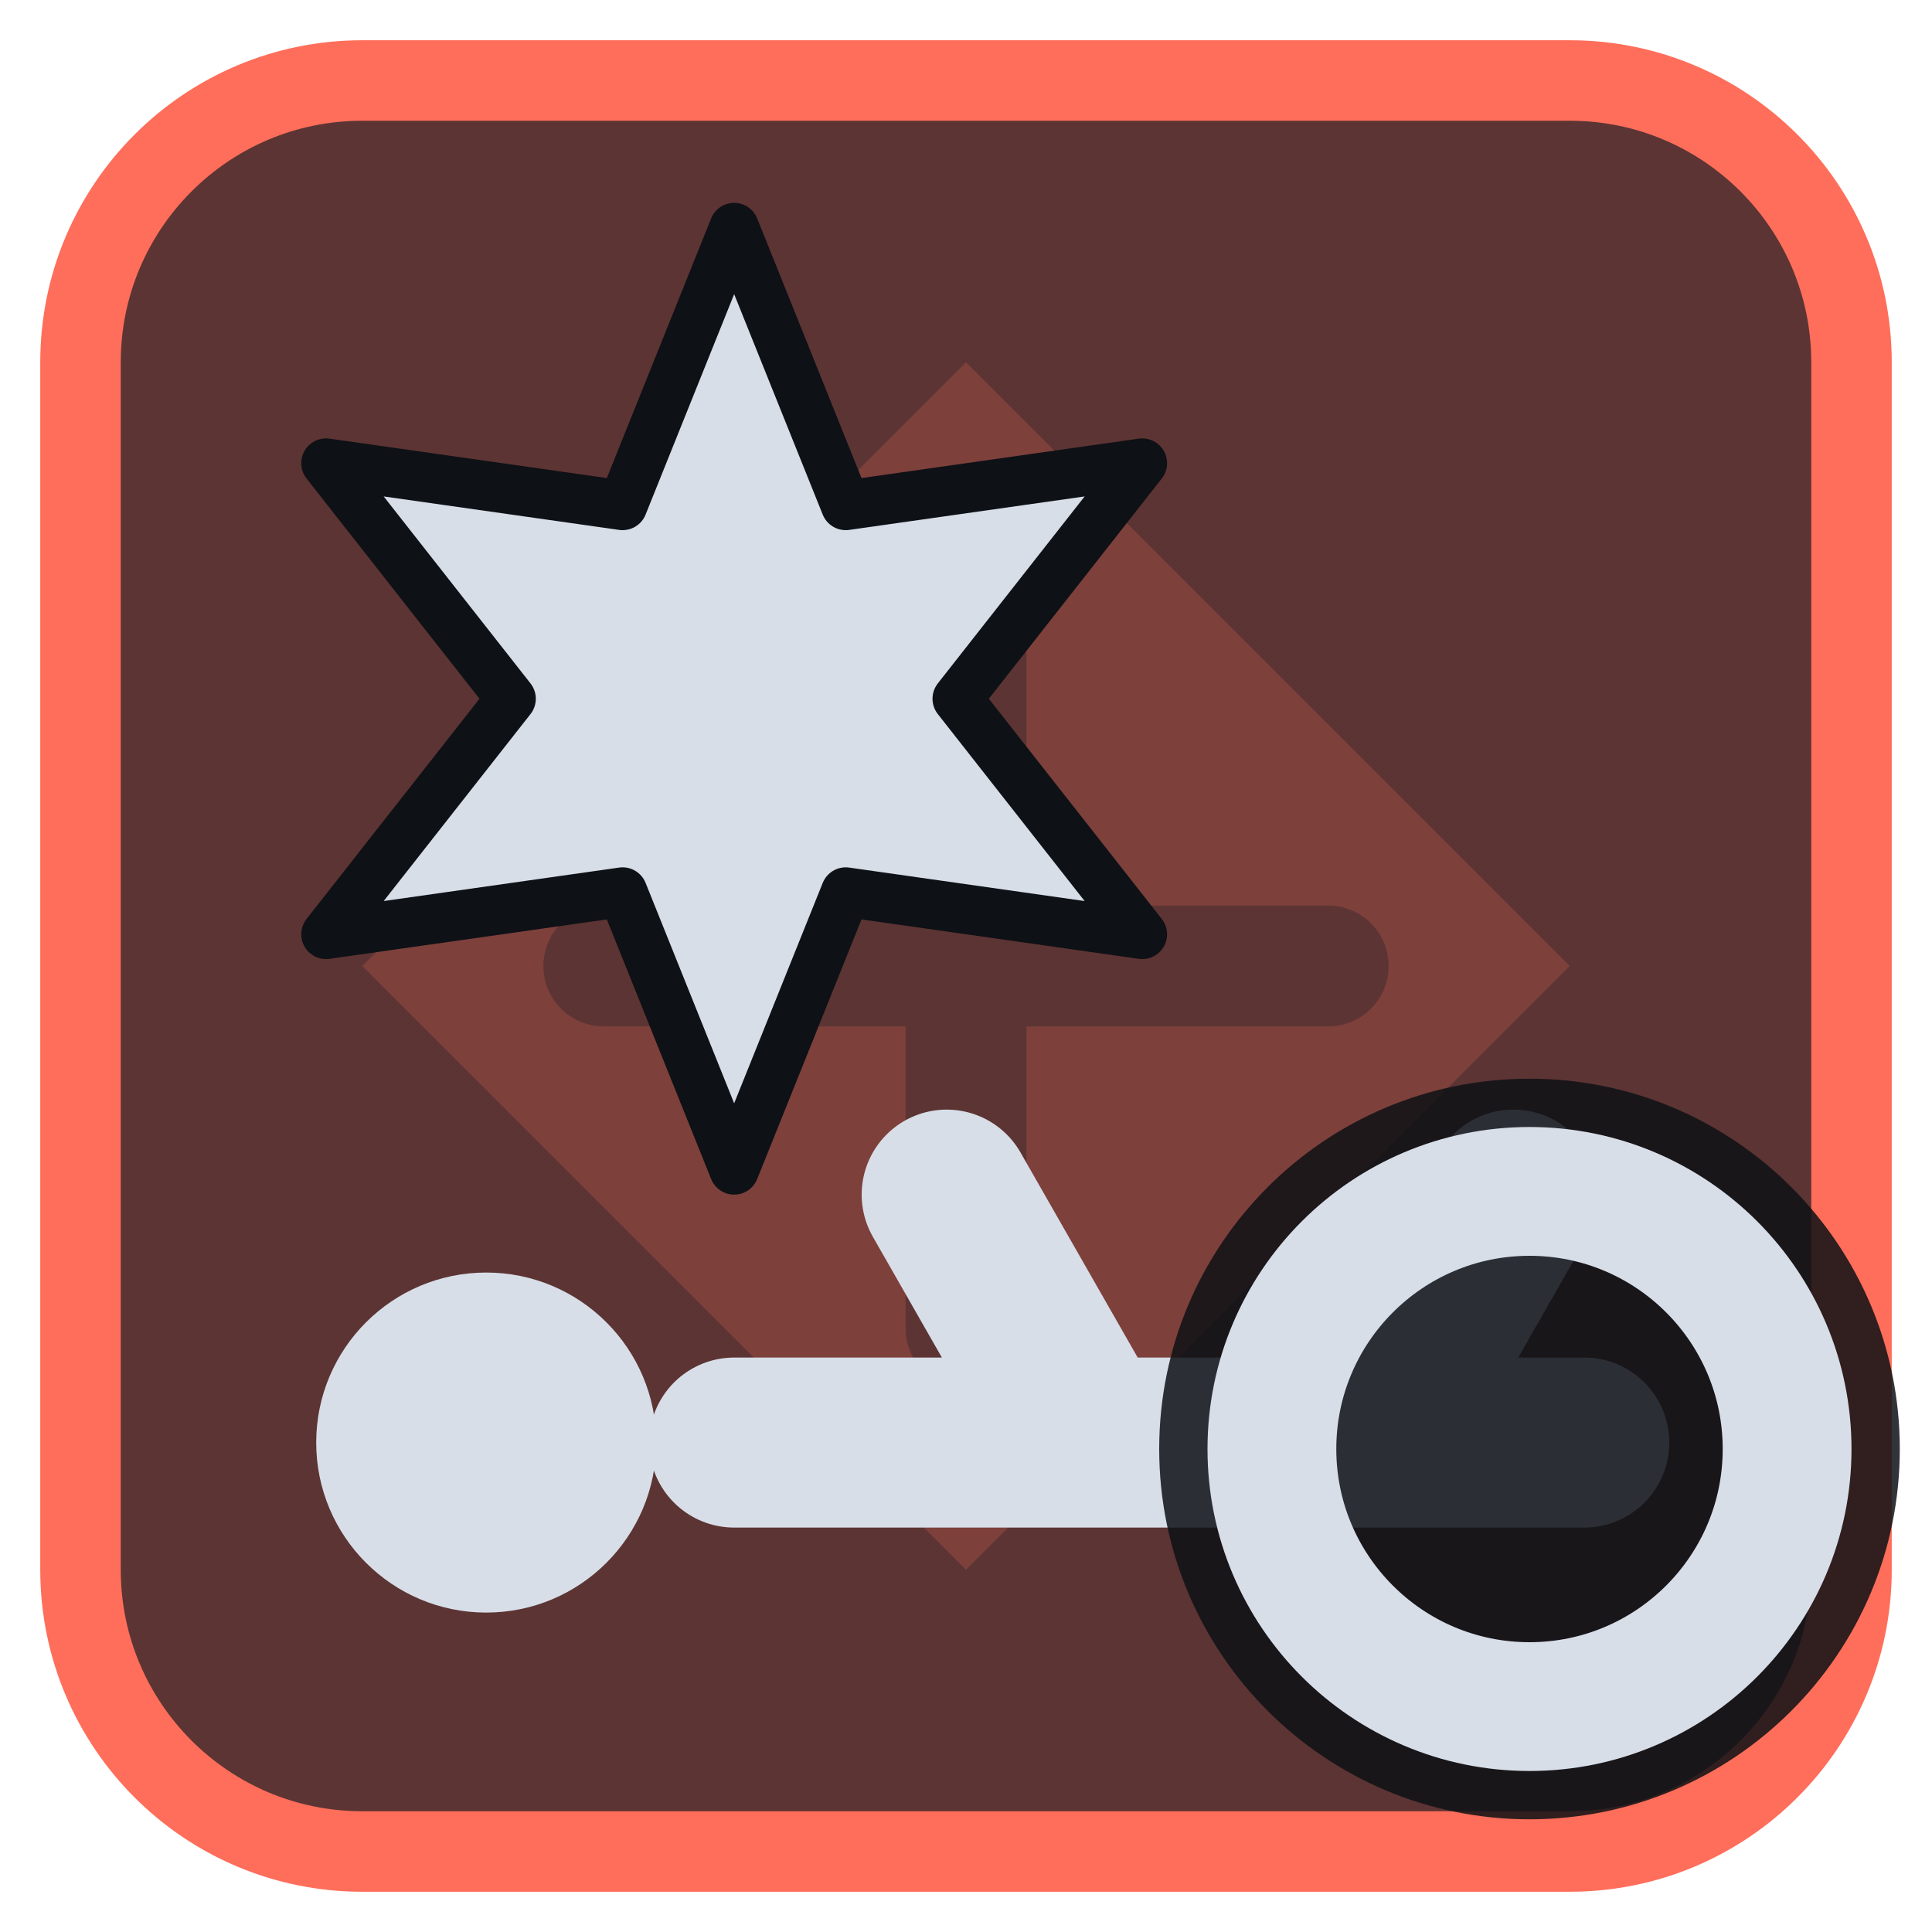
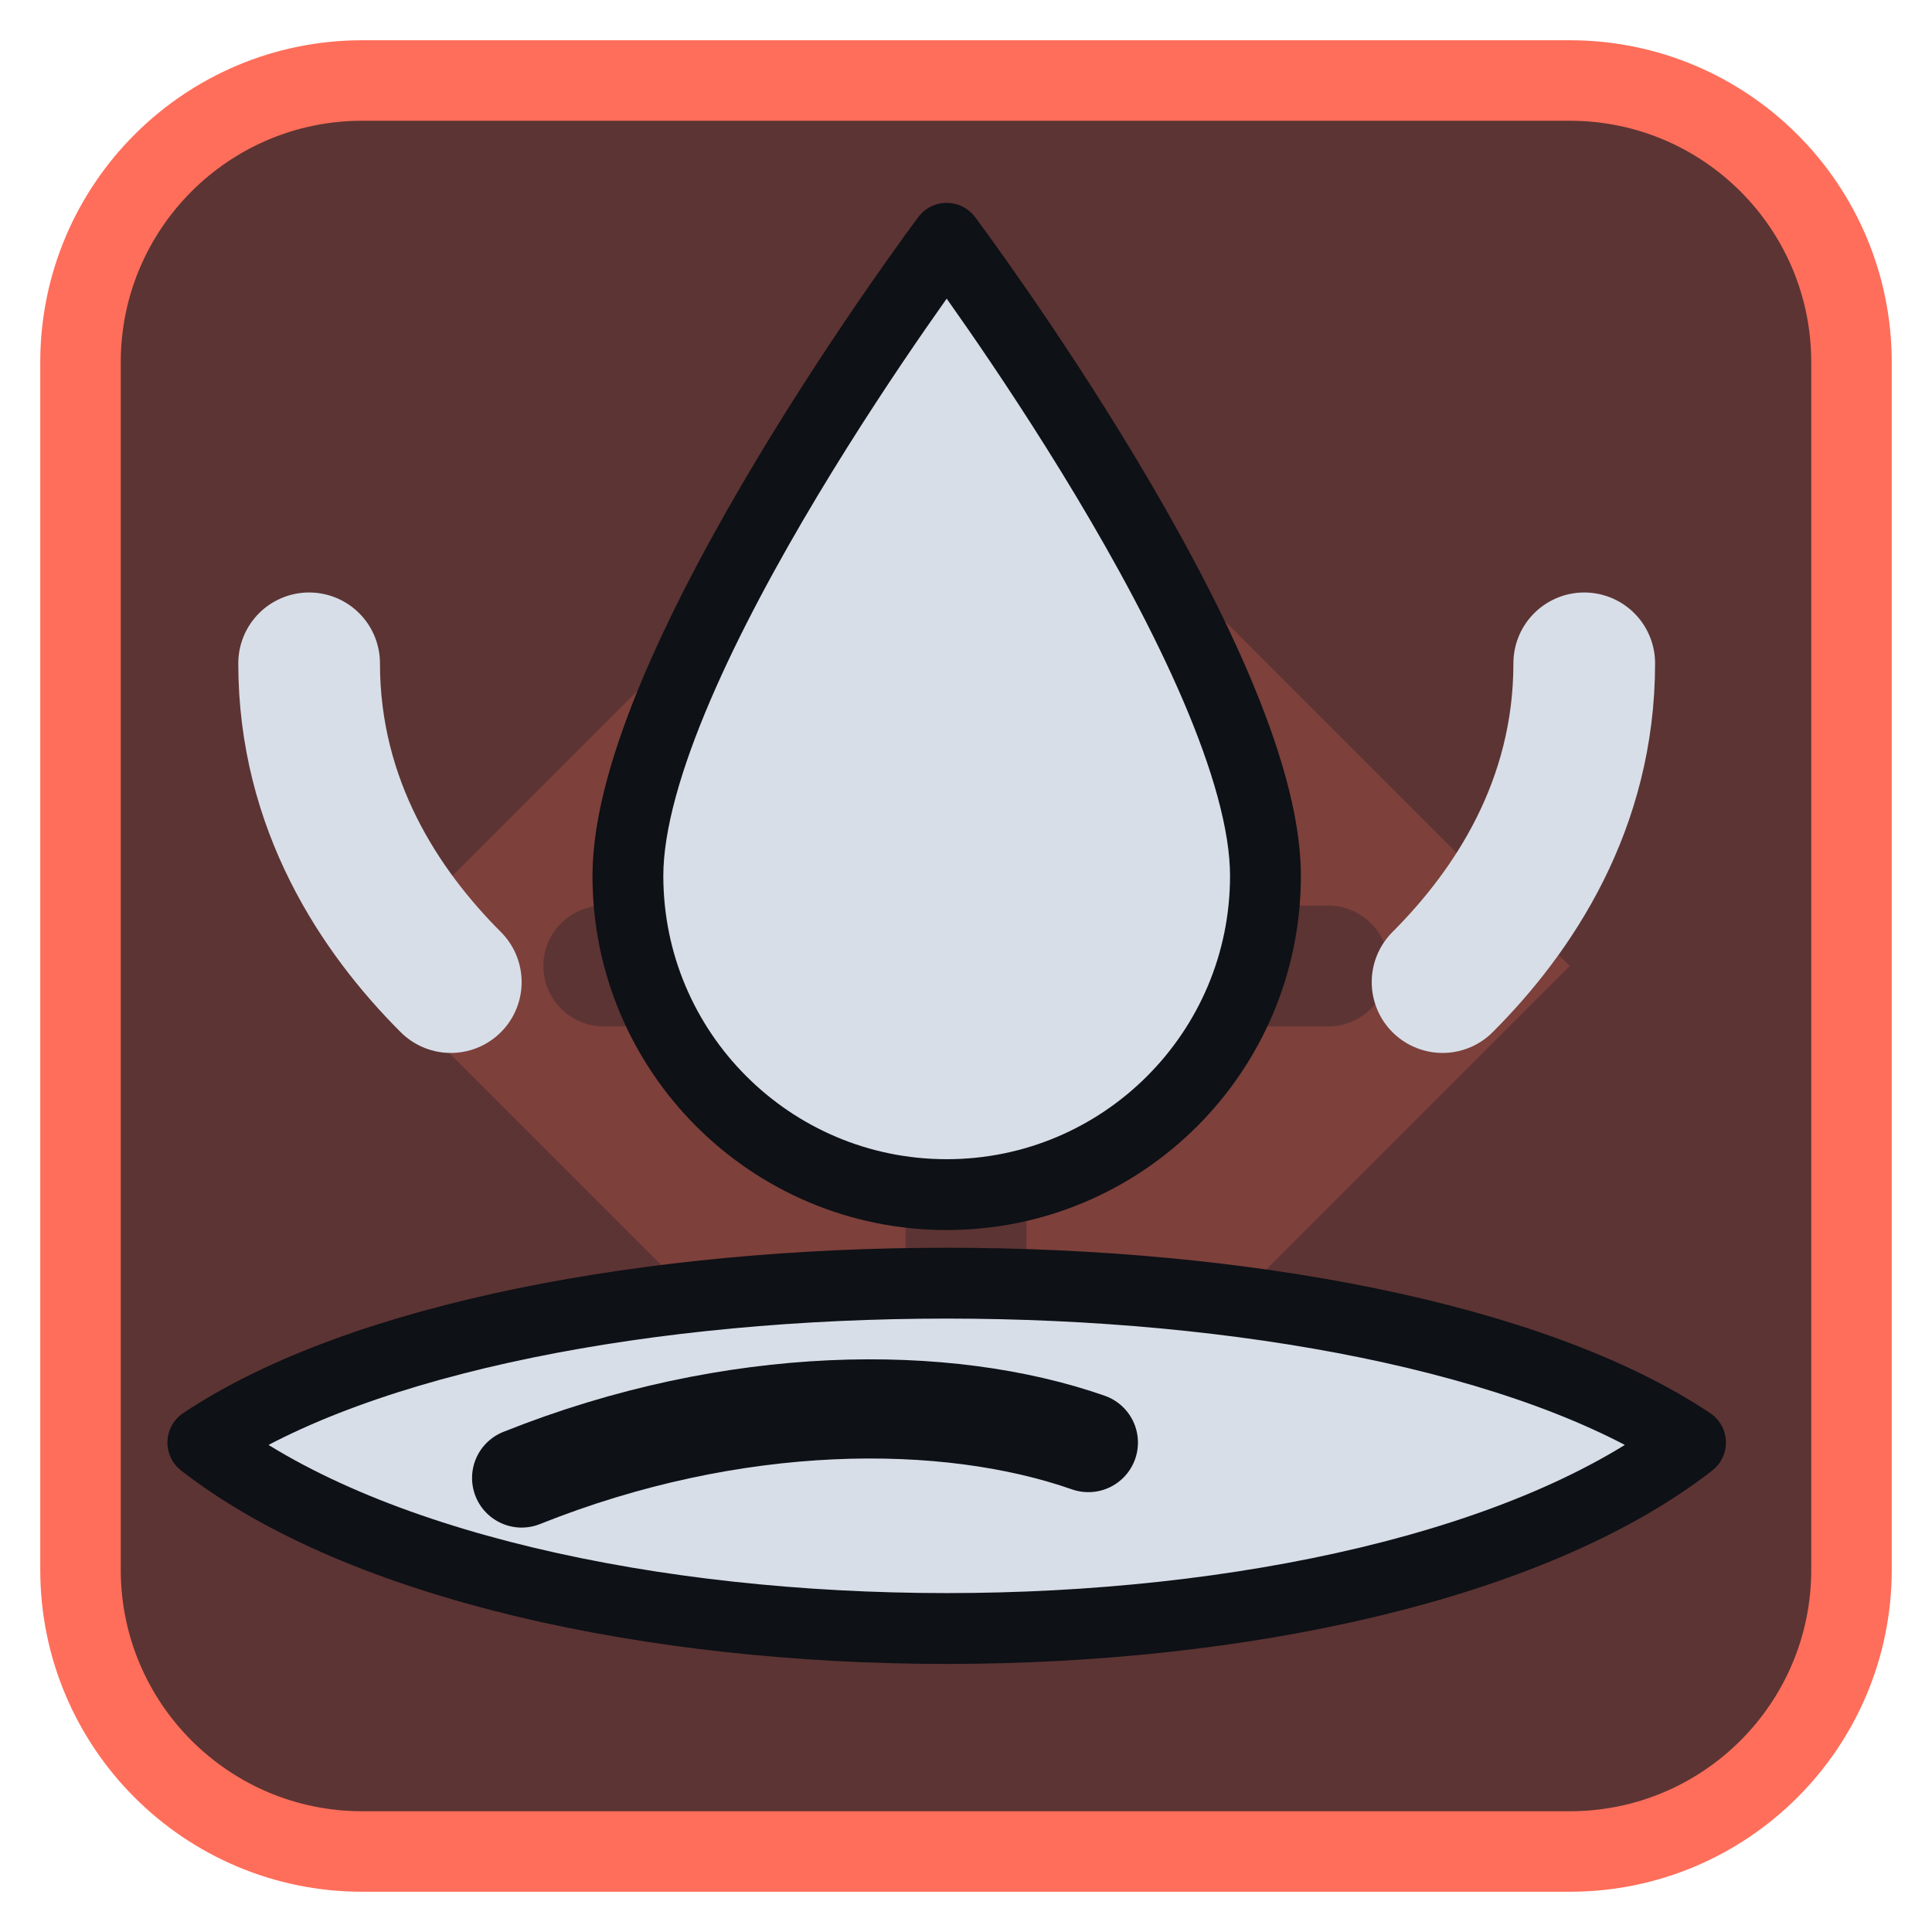
<svg xmlns="http://www.w3.org/2000/svg" viewBox="0 0 24 24" width="24" height="24">
  <rect x="1" y="1" width="22" height="22" rx="3.5" fill="#5c3433" stroke="#ff6e5a" stroke-width="1" />
  <g opacity="0.2" transform="translate(3,3) scale(0.75)">
    <path d="M12 2l10 10-10 10L2 12zM11 6a1 1 0 0 1 2 0v5h5a1 1 0 0 1 0 2h-5v5a1 1 0 0 1-2 0v-5H6a1 1 0 0 1 0-2h5z" fill="#ff6e5a" fill-rule="evenodd" />
  </g>
  <g transform="translate(1.2,1.2) scale(0.88)">
-     <g transform="translate(9,8.5) scale(0.7) translate(-12,-12)">
-       <path d="M12.00 2.50L14.25 8.10L20.23 7.25L16.50 12.00L20.23 16.75L14.25 15.90L12.00 21.50L9.75 15.90L3.77 16.75L7.50 12.00L3.77 7.25L9.75 8.10Z" fill="#d7dee8" stroke="#0e1116" stroke-width="1" stroke-linejoin="round" />
-     </g>
-     <circle cx="5.5" cy="19" r="2.4" fill="#d7dee8" />
-     <path d="M9 19H21M14 19L12 15.5M18 19L20 15.5" fill="none" stroke="#d7dee8" stroke-width="2.4" stroke-linecap="round" stroke-linejoin="round" />
+     <path d="M1.500 19C6 16 18 16 22.500 19C18 22.500 6 22.500 1.500 19Z" fill="#d7dee8" stroke="#0e1116" stroke-width="1" stroke-linejoin="round" />
+     <path d="M6 19.500C9 18.300 12 18.300 14 19" fill="none" stroke="#0e1116" stroke-width="1.4" stroke-linecap="round" stroke-linejoin="round" />
+     <path d="M12 2C12 2 7.500 8 7.500 11A4.500 4.500 0 0 0 16.500 11C16.500 8 12 2 12 2Z" fill="#d7dee8" stroke="#0e1116" stroke-width="1" stroke-linejoin="round" />
+     <path d="M3 8C3 10 4 11.500 5 12.500M21 8C21 10 20 11.500 19 12.500" fill="none" stroke="#d7dee8" stroke-width="2" stroke-linecap="round" stroke-linejoin="round" />
  </g>
-   <circle cx="19" cy="18" r="4.6" fill="#0e1116" fill-opacity="0.85" />
-   <circle cx="19" cy="18" r="3.2" fill="none" stroke="#d7dee8" stroke-width="1.6" stroke-linecap="round" stroke-linejoin="round" />
</svg>
